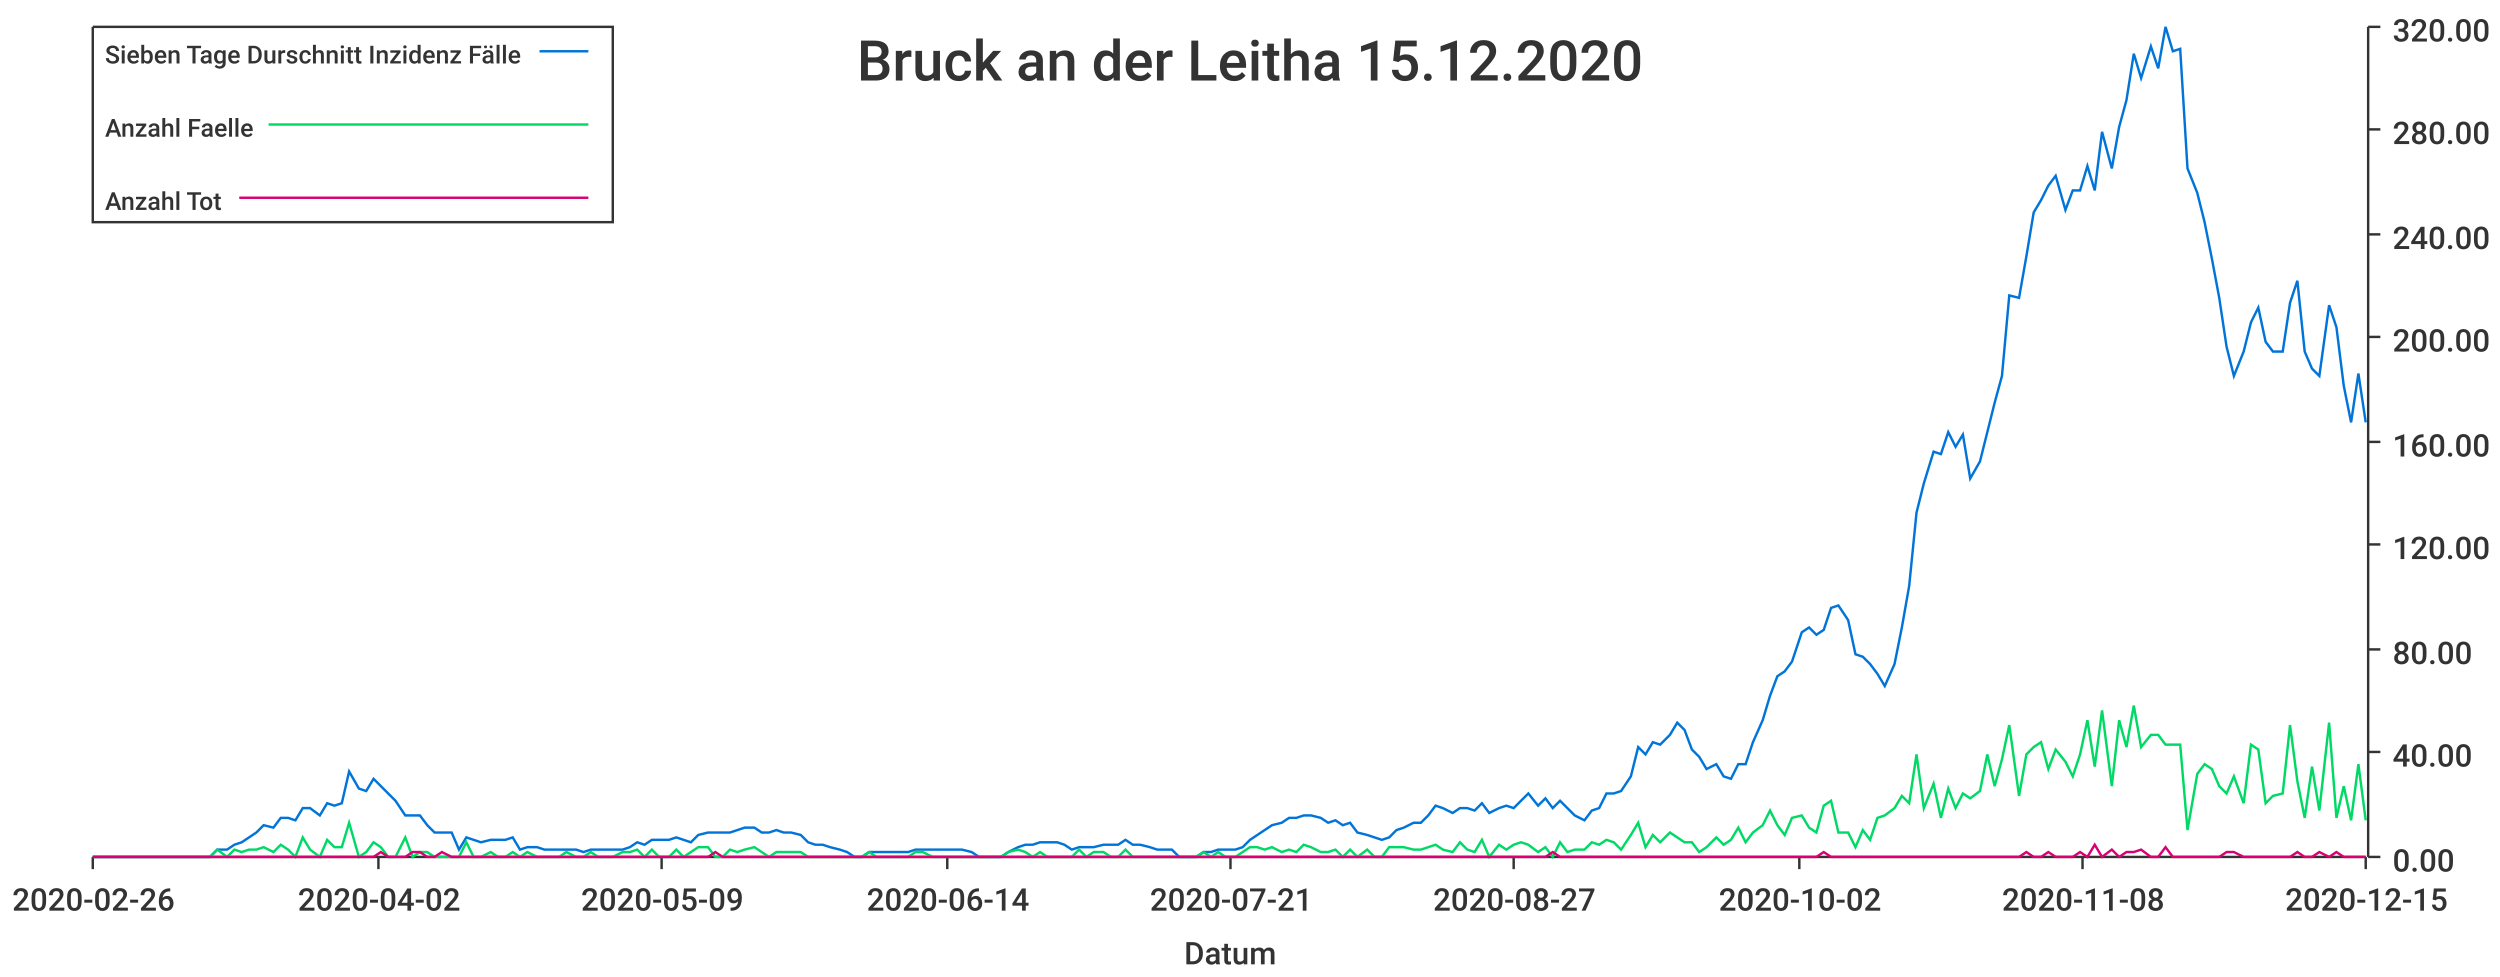
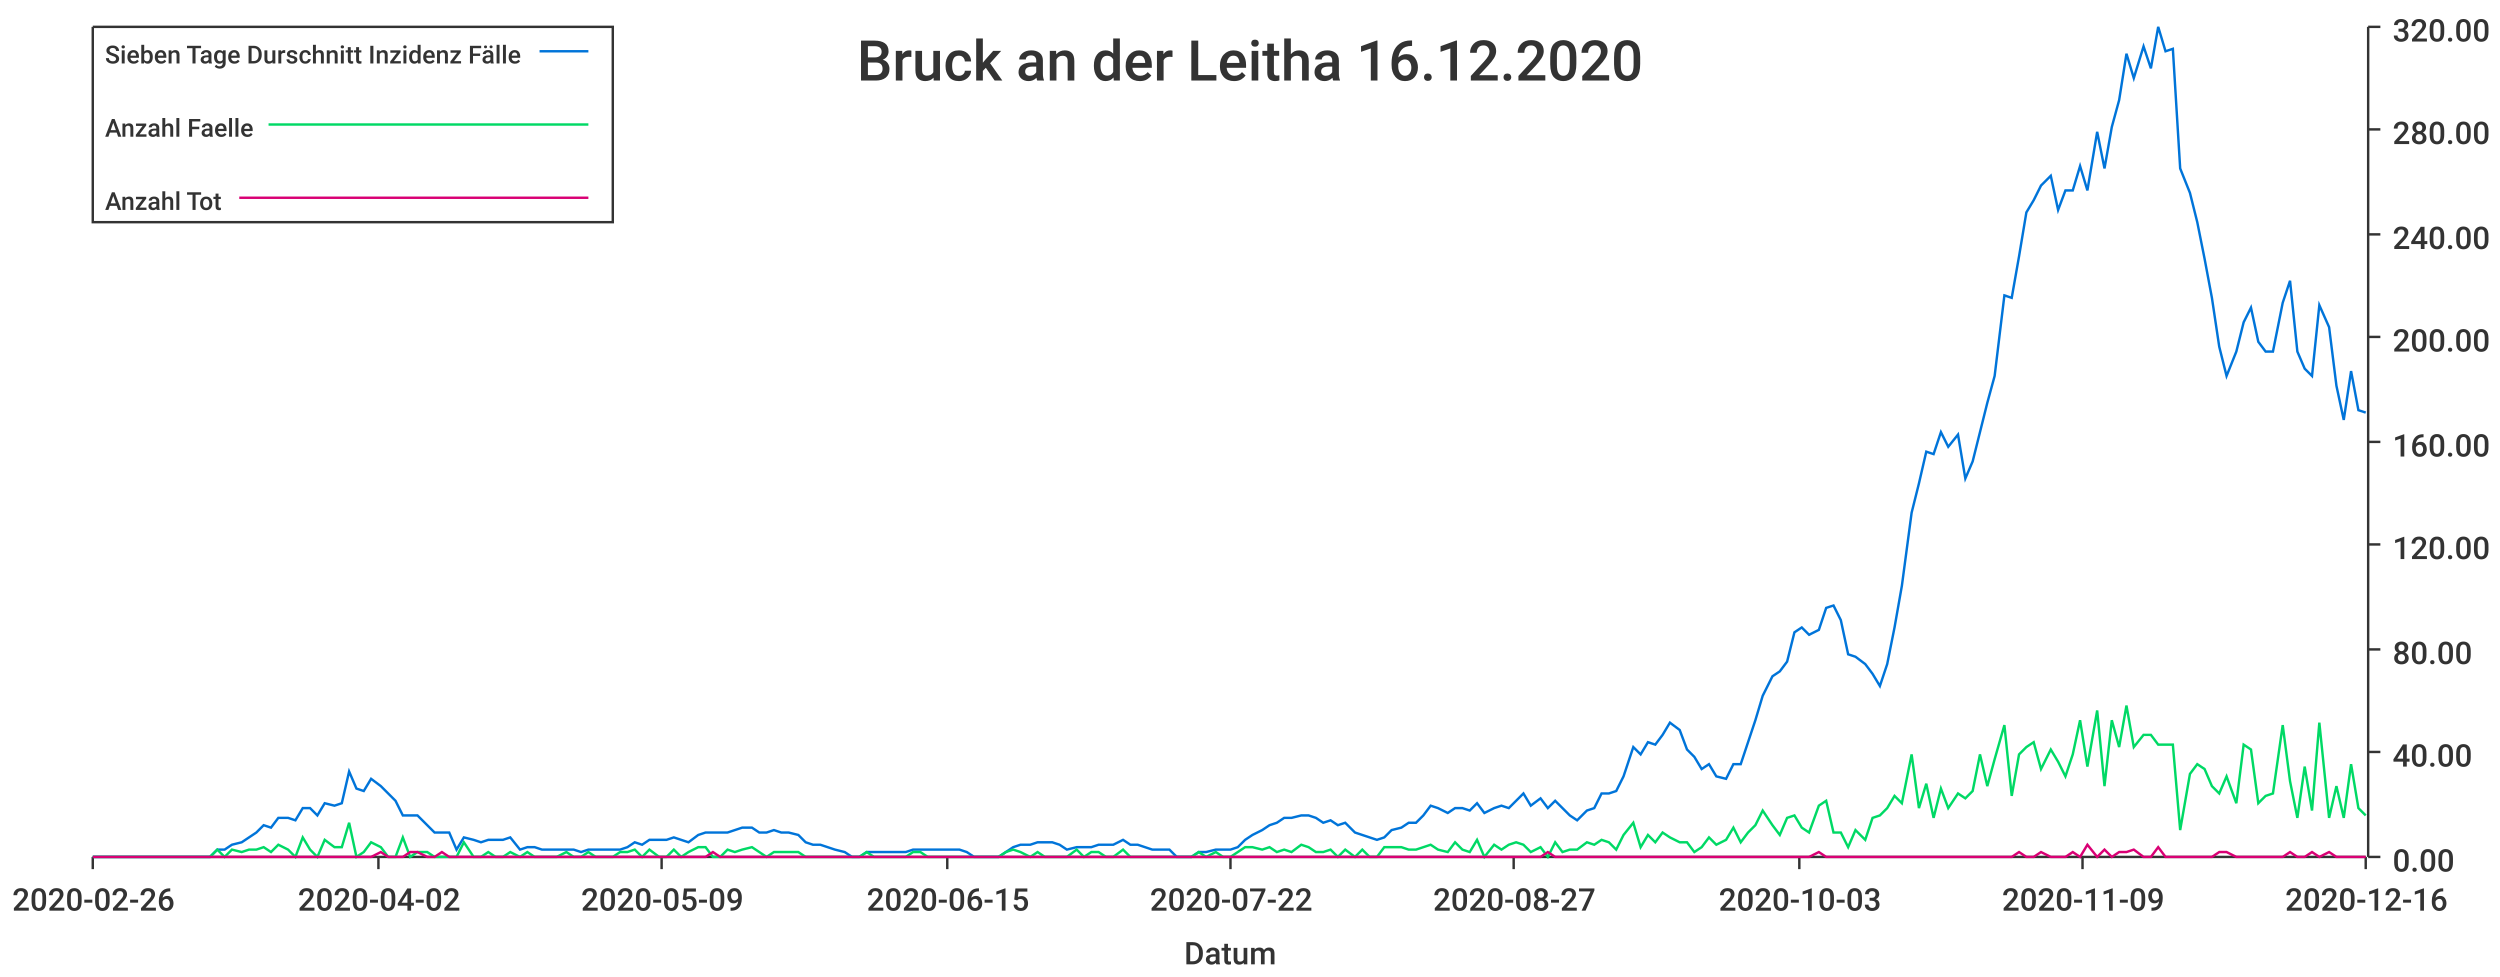
<svg xmlns="http://www.w3.org/2000/svg" width="1024" height="400">\n<path d="M 0 0 L 1024 0 L 1024 400 L 0 400 L 0 0" style="stroke-width:0;stroke:rgba(255,255,255,1.0);fill:rgba(255,255,255,1.0)" />
  <path d="M 38 11 L 969 11 L 969 351 L 38 351 L 38 11" style="stroke-width:0;stroke:rgba(255,255,255,1.0);fill:rgba(255,255,255,1.0)" />
  <path d="M 38 351 L 969 351" style="stroke-width:1;stroke:rgba(51,51,51,1.0);fill:none" />
  <path d="M 38 351 L 38 356" style="stroke-width:1;stroke:rgba(51,51,51,1.0);fill:none" />
  <text x="5" y="373" style="stroke-width:0;stroke:none;fill:rgba(51,51,51,1.0);font-size:12.8px;font-family:'Roboto Medium',sans-serif">2020-02-26</text>
  <path d="M 155 351 L 155 356" style="stroke-width:1;stroke:rgba(51,51,51,1.0);fill:none" />
  <text x="122" y="373" style="stroke-width:0;stroke:none;fill:rgba(51,51,51,1.0);font-size:12.8px;font-family:'Roboto Medium',sans-serif">2020-04-02</text>
  <path d="M 271 351 L 271 356" style="stroke-width:1;stroke:rgba(51,51,51,1.0);fill:none" />
  <text x="238" y="373" style="stroke-width:0;stroke:none;fill:rgba(51,51,51,1.0);font-size:12.8px;font-family:'Roboto Medium',sans-serif">2020-05-09</text>
  <path d="M 388 351 L 388 356" style="stroke-width:1;stroke:rgba(51,51,51,1.0);fill:none" />
-   <text x="355" y="373" style="stroke-width:0;stroke:none;fill:rgba(51,51,51,1.0);font-size:12.8px;font-family:'Roboto Medium',sans-serif">2020-06-14</text>
+   <text x="355" y="373" style="stroke-width:0;stroke:none;fill:rgba(51,51,51,1.0);font-size:12.8px;font-family:'Roboto Medium',sans-serif">2020-06-15</text>
  <path d="M 504 351 L 504 356" style="stroke-width:1;stroke:rgba(51,51,51,1.0);fill:none" />
-   <text x="471" y="373" style="stroke-width:0;stroke:none;fill:rgba(51,51,51,1.0);font-size:12.8px;font-family:'Roboto Medium',sans-serif">2020-07-21</text>
+   <text x="471" y="373" style="stroke-width:0;stroke:none;fill:rgba(51,51,51,1.0);font-size:12.8px;font-family:'Roboto Medium',sans-serif">2020-07-22</text>
  <path d="M 620 351 L 620 356" style="stroke-width:1;stroke:rgba(51,51,51,1.0);fill:none" />
  <text x="587" y="373" style="stroke-width:0;stroke:none;fill:rgba(51,51,51,1.0);font-size:12.8px;font-family:'Roboto Medium',sans-serif">2020-08-27</text>
  <path d="M 737 351 L 737 356" style="stroke-width:1;stroke:rgba(51,51,51,1.0);fill:none" />
-   <text x="704" y="373" style="stroke-width:0;stroke:none;fill:rgba(51,51,51,1.0);font-size:12.8px;font-family:'Roboto Medium',sans-serif">2020-10-02</text>
+   <text x="704" y="373" style="stroke-width:0;stroke:none;fill:rgba(51,51,51,1.0);font-size:12.8px;font-family:'Roboto Medium',sans-serif">2020-10-03</text>
  <path d="M 853 351 L 853 356" style="stroke-width:1;stroke:rgba(51,51,51,1.0);fill:none" />
-   <text x="820" y="373" style="stroke-width:0;stroke:none;fill:rgba(51,51,51,1.0);font-size:12.8px;font-family:'Roboto Medium',sans-serif">2020-11-08</text>
+   <text x="820" y="373" style="stroke-width:0;stroke:none;fill:rgba(51,51,51,1.0);font-size:12.8px;font-family:'Roboto Medium',sans-serif">2020-11-09</text>
  <path d="M 969 351 L 969 356" style="stroke-width:1;stroke:rgba(51,51,51,1.0);fill:none" />
-   <text x="936" y="373" style="stroke-width:0;stroke:none;fill:rgba(51,51,51,1.0);font-size:12.8px;font-family:'Roboto Medium',sans-serif">2020-12-15</text>
+   <text x="936" y="373" style="stroke-width:0;stroke:none;fill:rgba(51,51,51,1.0);font-size:12.8px;font-family:'Roboto Medium',sans-serif">2020-12-16</text>
  <text x="485" y="395" style="stroke-width:0;stroke:none;fill:rgba(51,51,51,1.0);font-size:12.8px;font-family:'Roboto Medium',sans-serif">Datum</text>
  <path d="M 970 351 L 970 11" style="stroke-width:1;stroke:rgba(51,51,51,1.0);fill:none" />
  <path d="M 970 351 L 975 351" style="stroke-width:1;stroke:rgba(51,51,51,1.0);fill:none" />
  <text x="980" y="357" style="stroke-width:0;stroke:none;fill:rgba(51,51,51,1.0);font-size:12.8px;font-family:'Roboto Medium',sans-serif">0.00</text>
  <path d="M 970 308 L 975 308" style="stroke-width:1;stroke:rgba(51,51,51,1.0);fill:none" />
  <text x="980" y="314" style="stroke-width:0;stroke:none;fill:rgba(51,51,51,1.0);font-size:12.8px;font-family:'Roboto Medium',sans-serif">40.00</text>
  <path d="M 970 266 L 975 266" style="stroke-width:1;stroke:rgba(51,51,51,1.0);fill:none" />
  <text x="980" y="272" style="stroke-width:0;stroke:none;fill:rgba(51,51,51,1.0);font-size:12.8px;font-family:'Roboto Medium',sans-serif">80.00</text>
  <path d="M 970 223 L 975 223" style="stroke-width:1;stroke:rgba(51,51,51,1.0);fill:none" />
  <text x="980" y="229" style="stroke-width:0;stroke:none;fill:rgba(51,51,51,1.0);font-size:12.8px;font-family:'Roboto Medium',sans-serif">120.00</text>
  <path d="M 970 181 L 975 181" style="stroke-width:1;stroke:rgba(51,51,51,1.0);fill:none" />
  <text x="980" y="187" style="stroke-width:0;stroke:none;fill:rgba(51,51,51,1.0);font-size:12.8px;font-family:'Roboto Medium',sans-serif">160.00</text>
  <path d="M 970 138 L 975 138" style="stroke-width:1;stroke:rgba(51,51,51,1.0);fill:none" />
  <text x="980" y="144" style="stroke-width:0;stroke:none;fill:rgba(51,51,51,1.0);font-size:12.8px;font-family:'Roboto Medium',sans-serif">200.00</text>
  <path d="M 970 96 L 975 96" style="stroke-width:1;stroke:rgba(51,51,51,1.0);fill:none" />
  <text x="980" y="102" style="stroke-width:0;stroke:none;fill:rgba(51,51,51,1.0);font-size:12.8px;font-family:'Roboto Medium',sans-serif">240.00</text>
  <path d="M 970 53 L 975 53" style="stroke-width:1;stroke:rgba(51,51,51,1.0);fill:none" />
  <text x="980" y="59" style="stroke-width:0;stroke:none;fill:rgba(51,51,51,1.0);font-size:12.8px;font-family:'Roboto Medium',sans-serif">280.00</text>
  <path d="M 970 11 L 975 11" style="stroke-width:1;stroke:rgba(51,51,51,1.0);fill:none" />
  <text x="980" y="17" style="stroke-width:0;stroke:none;fill:rgba(51,51,51,1.0);font-size:12.8px;font-family:'Roboto Medium',sans-serif">320.00</text>
-   <path d="M 38 351 L 42 351 L 45 351 L 48 351 L 51 351 L 54 351 L 58 351 L 61 351 L 64 351 L 67 351 L 70 351 L 73 351 L 77 351 L 80 351 L 83 351 L 86 351 L 89 348 L 93 348 L 96 346 L 99 345 L 102 343 L 105 341 L 108 338 L 112 339 L 115 335 L 118 335 L 121 336 L 124 331 L 127 331 L 131 334 L 134 329 L 137 330 L 140 329 L 143 316 L 147 323 L 150 324 L 153 319 L 156 322 L 159 325 L 162 328 L 166 334 L 169 334 L 172 334 L 175 338 L 178 341 L 181 341 L 185 341 L 188 348 L 191 343 L 194 344 L 197 345 L 201 344 L 204 344 L 207 344 L 210 343 L 213 348 L 216 347 L 220 347 L 223 348 L 226 348 L 229 348 L 232 348 L 236 348 L 239 349 L 242 348 L 245 348 L 248 348 L 251 348 L 255 348 L 258 347 L 261 345 L 264 346 L 267 344 L 270 344 L 274 344 L 277 343 L 280 344 L 283 345 L 286 342 L 290 341 L 293 341 L 296 341 L 299 341 L 302 340 L 305 339 L 309 339 L 312 341 L 315 341 L 318 340 L 321 341 L 324 341 L 328 342 L 331 345 L 334 346 L 337 346 L 340 347 L 344 348 L 347 349 L 350 351 L 353 351 L 356 349 L 359 349 L 363 349 L 366 349 L 369 349 L 372 349 L 375 348 L 378 348 L 382 348 L 385 348 L 388 348 L 391 348 L 394 348 L 398 349 L 401 351 L 404 351 L 407 351 L 410 351 L 413 349 L 417 347 L 420 346 L 423 346 L 426 345 L 429 345 L 433 345 L 436 346 L 439 348 L 442 347 L 445 347 L 448 347 L 452 346 L 455 346 L 458 346 L 461 344 L 464 346 L 467 346 L 471 347 L 474 348 L 477 348 L 480 348 L 483 351 L 487 351 L 490 351 L 493 349 L 496 349 L 499 348 L 502 348 L 506 348 L 509 347 L 512 344 L 515 342 L 518 340 L 521 338 L 525 337 L 528 335 L 531 335 L 534 334 L 537 334 L 541 335 L 544 337 L 547 336 L 550 338 L 553 337 L 556 341 L 560 342 L 563 343 L 566 344 L 569 343 L 572 340 L 575 339 L 579 337 L 582 337 L 585 334 L 588 330 L 591 331 L 595 333 L 598 331 L 601 331 L 604 332 L 607 329 L 610 333 L 614 331 L 617 330 L 620 331 L 623 328 L 626 325 L 630 330 L 633 327 L 636 331 L 639 328 L 642 331 L 645 334 L 649 336 L 652 332 L 655 331 L 658 325 L 661 325 L 664 324 L 668 318 L 671 306 L 674 309 L 677 304 L 680 305 L 684 301 L 687 296 L 690 299 L 693 307 L 696 310 L 699 315 L 703 313 L 706 318 L 709 319 L 712 313 L 715 313 L 718 304 L 722 295 L 725 285 L 728 277 L 731 275 L 734 271 L 738 259 L 741 257 L 744 260 L 747 258 L 750 249 L 753 248 L 757 254 L 760 268 L 763 269 L 766 272 L 769 276 L 772 281 L 776 272 L 779 257 L 782 240 L 785 210 L 788 198 L 792 185 L 795 186 L 798 177 L 801 183 L 804 178 L 807 196 L 811 189 L 814 177 L 817 165 L 820 154 L 823 121 L 827 122 L 830 105 L 833 87 L 836 82 L 839 76 L 842 72 L 846 86 L 849 78 L 852 78 L 855 68 L 858 78 L 861 54 L 865 69 L 868 52 L 871 41 L 874 22 L 877 32 L 881 19 L 884 28 L 887 11 L 890 21 L 893 20 L 896 69 L 900 79 L 903 91 L 906 106 L 909 122 L 912 142 L 915 154 L 919 144 L 922 132 L 925 126 L 928 140 L 931 144 L 935 144 L 938 124 L 941 115 L 944 144 L 947 151 L 950 154 L 954 125 L 957 134 L 960 158 L 963 173 L 966 153 L 969 173" style="stroke-width:1;stroke:rgba(0,116,217,1.0);fill:none" />
-   <path d="M 38 351 L 42 351 L 45 351 L 48 351 L 51 351 L 54 351 L 58 351 L 61 351 L 64 351 L 67 351 L 70 351 L 73 351 L 77 351 L 80 351 L 83 351 L 86 351 L 89 348 L 93 351 L 96 348 L 99 349 L 102 348 L 105 348 L 108 347 L 112 349 L 115 346 L 118 348 L 121 351 L 124 343 L 127 348 L 131 351 L 134 344 L 137 347 L 140 347 L 143 337 L 147 351 L 150 349 L 153 345 L 156 347 L 159 351 L 162 351 L 166 343 L 169 351 L 172 349 L 175 349 L 178 351 L 181 351 L 185 351 L 188 351 L 191 345 L 194 351 L 197 351 L 201 349 L 204 351 L 207 351 L 210 349 L 213 351 L 216 349 L 220 351 L 223 351 L 226 351 L 229 351 L 232 349 L 236 351 L 239 351 L 242 349 L 245 351 L 248 351 L 251 351 L 255 349 L 258 349 L 261 348 L 264 351 L 267 348 L 270 351 L 274 351 L 277 348 L 280 351 L 283 349 L 286 347 L 290 347 L 293 351 L 296 351 L 299 348 L 302 349 L 305 348 L 309 347 L 312 349 L 315 351 L 318 349 L 321 349 L 324 349 L 328 349 L 331 351 L 334 351 L 337 351 L 340 351 L 344 351 L 347 351 L 350 351 L 353 351 L 356 349 L 359 351 L 363 351 L 366 351 L 369 351 L 372 351 L 375 349 L 378 349 L 382 351 L 385 351 L 388 351 L 391 351 L 394 351 L 398 351 L 401 351 L 404 351 L 407 351 L 410 351 L 413 349 L 417 348 L 420 349 L 423 351 L 426 349 L 429 351 L 433 351 L 436 351 L 439 351 L 442 348 L 445 351 L 448 349 L 452 349 L 455 351 L 458 351 L 461 348 L 464 351 L 467 351 L 471 351 L 474 351 L 477 351 L 480 351 L 483 351 L 487 351 L 490 351 L 493 349 L 496 351 L 499 349 L 502 351 L 506 351 L 509 349 L 512 347 L 515 347 L 518 348 L 521 347 L 525 349 L 528 348 L 531 349 L 534 346 L 537 347 L 541 349 L 544 349 L 547 348 L 550 351 L 553 348 L 556 351 L 560 348 L 563 351 L 566 351 L 569 347 L 572 347 L 575 347 L 579 348 L 582 348 L 585 347 L 588 346 L 591 348 L 595 349 L 598 345 L 601 348 L 604 349 L 607 344 L 610 351 L 614 346 L 617 348 L 620 346 L 623 345 L 626 346 L 630 349 L 633 347 L 636 351 L 639 345 L 642 349 L 645 348 L 649 348 L 652 345 L 655 346 L 658 344 L 661 345 L 664 348 L 668 342 L 671 337 L 674 347 L 677 342 L 680 345 L 684 341 L 687 343 L 690 345 L 693 345 L 696 349 L 699 347 L 703 343 L 706 346 L 709 344 L 712 339 L 715 345 L 718 341 L 722 338 L 725 332 L 728 338 L 731 342 L 734 335 L 738 334 L 741 339 L 744 341 L 747 330 L 750 328 L 753 341 L 757 341 L 760 347 L 763 340 L 766 344 L 769 335 L 772 334 L 776 331 L 779 326 L 782 329 L 785 309 L 788 331 L 792 321 L 795 335 L 798 323 L 801 331 L 804 325 L 807 327 L 811 324 L 814 309 L 817 322 L 820 311 L 823 297 L 827 326 L 830 309 L 833 306 L 836 304 L 839 315 L 842 307 L 846 312 L 849 318 L 852 309 L 855 295 L 858 314 L 861 291 L 865 322 L 868 295 L 871 306 L 874 289 L 877 306 L 881 301 L 884 301 L 887 305 L 890 305 L 893 305 L 896 340 L 900 317 L 903 313 L 906 315 L 909 322 L 912 325 L 915 318 L 919 329 L 922 305 L 925 307 L 928 329 L 931 326 L 935 325 L 938 297 L 941 320 L 944 335 L 947 314 L 950 332 L 954 296 L 957 335 L 960 322 L 963 336 L 966 313 L 969 336" style="stroke-width:1;stroke:rgba(0,217,101,1.0);fill:none" />
-   <path d="M 38 351 L 42 351 L 45 351 L 48 351 L 51 351 L 54 351 L 58 351 L 61 351 L 64 351 L 67 351 L 70 351 L 73 351 L 77 351 L 80 351 L 83 351 L 86 351 L 89 351 L 93 351 L 96 351 L 99 351 L 102 351 L 105 351 L 108 351 L 112 351 L 115 351 L 118 351 L 121 351 L 124 351 L 127 351 L 131 351 L 134 351 L 137 351 L 140 351 L 143 351 L 147 351 L 150 351 L 153 351 L 156 349 L 159 351 L 162 351 L 166 351 L 169 349 L 172 349 L 175 351 L 178 351 L 181 349 L 185 351 L 188 351 L 191 351 L 194 351 L 197 351 L 201 351 L 204 351 L 207 351 L 210 351 L 213 351 L 216 351 L 220 351 L 223 351 L 226 351 L 229 351 L 232 351 L 236 351 L 239 351 L 242 351 L 245 351 L 248 351 L 251 351 L 255 351 L 258 351 L 261 351 L 264 351 L 267 351 L 270 351 L 274 351 L 277 351 L 280 351 L 283 351 L 286 351 L 290 351 L 293 349 L 296 351 L 299 351 L 302 351 L 305 351 L 309 351 L 312 351 L 315 351 L 318 351 L 321 351 L 324 351 L 328 351 L 331 351 L 334 351 L 337 351 L 340 351 L 344 351 L 347 351 L 350 351 L 353 351 L 356 351 L 359 351 L 363 351 L 366 351 L 369 351 L 372 351 L 375 351 L 378 351 L 382 351 L 385 351 L 388 351 L 391 351 L 394 351 L 398 351 L 401 351 L 404 351 L 407 351 L 410 351 L 413 351 L 417 351 L 420 351 L 423 351 L 426 351 L 429 351 L 433 351 L 436 351 L 439 351 L 442 351 L 445 351 L 448 351 L 452 351 L 455 351 L 458 351 L 461 351 L 464 351 L 467 351 L 471 351 L 474 351 L 477 351 L 480 351 L 483 351 L 487 351 L 490 351 L 493 351 L 496 351 L 499 351 L 502 351 L 506 351 L 509 351 L 512 351 L 515 351 L 518 351 L 521 351 L 525 351 L 528 351 L 531 351 L 534 351 L 537 351 L 541 351 L 544 351 L 547 351 L 550 351 L 553 351 L 556 351 L 560 351 L 563 351 L 566 351 L 569 351 L 572 351 L 575 351 L 579 351 L 582 351 L 585 351 L 588 351 L 591 351 L 595 351 L 598 351 L 601 351 L 604 351 L 607 351 L 610 351 L 614 351 L 617 351 L 620 351 L 623 351 L 626 351 L 630 351 L 633 351 L 636 349 L 639 351 L 642 351 L 645 351 L 649 351 L 652 351 L 655 351 L 658 351 L 661 351 L 664 351 L 668 351 L 671 351 L 674 351 L 677 351 L 680 351 L 684 351 L 687 351 L 690 351 L 693 351 L 696 351 L 699 351 L 703 351 L 706 351 L 709 351 L 712 351 L 715 351 L 718 351 L 722 351 L 725 351 L 728 351 L 731 351 L 734 351 L 738 351 L 741 351 L 744 351 L 747 349 L 750 351 L 753 351 L 757 351 L 760 351 L 763 351 L 766 351 L 769 351 L 772 351 L 776 351 L 779 351 L 782 351 L 785 351 L 788 351 L 792 351 L 795 351 L 798 351 L 801 351 L 804 351 L 807 351 L 811 351 L 814 351 L 817 351 L 820 351 L 823 351 L 827 351 L 830 349 L 833 351 L 836 351 L 839 349 L 842 351 L 846 351 L 849 351 L 852 349 L 855 351 L 858 346 L 861 351 L 865 348 L 868 351 L 871 349 L 874 349 L 877 348 L 881 351 L 884 351 L 887 347 L 890 351 L 893 351 L 896 351 L 900 351 L 903 351 L 906 351 L 909 351 L 912 349 L 915 349 L 919 351 L 922 351 L 925 351 L 928 351 L 931 351 L 935 351 L 938 351 L 941 349 L 944 351 L 947 351 L 950 349 L 954 351 L 957 349 L 960 351 L 963 351 L 966 351 L 969 351" style="stroke-width:1;stroke:rgba(217,0,116,1.0);fill:none" />
-   <text x="351" y="33" style="stroke-width:0;stroke:none;fill:rgba(51,51,51,1.0);font-size:23.0px;font-family:'Roboto Medium',sans-serif">Bruck an der Leitha 15.12.2020</text>
+   <path d="M 38 351 L 42 351 L 45 351 L 48 351 L 51 351 L 54 351 L 57 351 L 61 351 L 64 351 L 67 351 L 70 351 L 73 351 L 76 351 L 80 351 L 83 351 L 86 351 L 89 348 L 92 348 L 95 346 L 99 345 L 102 343 L 105 341 L 108 338 L 111 339 L 114 335 L 118 335 L 121 336 L 124 331 L 127 331 L 130 334 L 133 329 L 137 330 L 140 329 L 143 316 L 146 323 L 149 324 L 152 319 L 156 322 L 159 325 L 162 328 L 165 334 L 168 334 L 171 334 L 175 338 L 178 341 L 181 341 L 184 341 L 187 348 L 190 343 L 194 344 L 197 345 L 200 344 L 203 344 L 206 344 L 209 343 L 213 348 L 216 347 L 219 347 L 222 348 L 225 348 L 228 348 L 232 348 L 235 348 L 238 349 L 241 348 L 244 348 L 247 348 L 251 348 L 254 348 L 257 347 L 260 345 L 263 346 L 266 344 L 270 344 L 273 344 L 276 343 L 279 344 L 282 345 L 286 342 L 289 341 L 292 341 L 295 341 L 298 341 L 301 340 L 304 339 L 308 339 L 311 341 L 314 341 L 317 340 L 320 341 L 323 341 L 327 342 L 330 345 L 333 346 L 336 346 L 339 347 L 342 348 L 346 349 L 349 351 L 352 351 L 355 349 L 358 349 L 361 349 L 365 349 L 368 349 L 371 349 L 374 348 L 377 348 L 380 348 L 384 348 L 387 348 L 390 348 L 393 348 L 396 349 L 399 351 L 403 351 L 406 351 L 409 351 L 412 349 L 415 347 L 418 346 L 422 346 L 425 345 L 428 345 L 431 345 L 434 346 L 437 348 L 441 347 L 444 347 L 447 347 L 450 346 L 453 346 L 456 346 L 460 344 L 463 346 L 466 346 L 469 347 L 472 348 L 475 348 L 479 348 L 482 351 L 485 351 L 488 351 L 491 349 L 494 349 L 498 348 L 501 348 L 504 348 L 507 347 L 510 344 L 513 342 L 517 340 L 520 338 L 523 337 L 526 335 L 529 335 L 533 334 L 536 334 L 539 335 L 542 337 L 545 336 L 548 338 L 551 337 L 555 341 L 558 342 L 561 343 L 564 344 L 567 343 L 570 340 L 574 339 L 577 337 L 580 337 L 583 334 L 586 330 L 589 331 L 593 333 L 596 331 L 599 331 L 602 332 L 605 329 L 608 333 L 612 331 L 615 330 L 618 331 L 621 328 L 624 325 L 627 330 L 631 327 L 634 331 L 637 328 L 640 331 L 643 334 L 646 336 L 650 332 L 653 331 L 656 325 L 659 325 L 662 324 L 665 318 L 669 306 L 672 309 L 675 304 L 678 305 L 681 301 L 684 296 L 688 299 L 691 307 L 694 310 L 697 315 L 700 313 L 703 318 L 707 319 L 710 313 L 713 313 L 716 304 L 719 295 L 722 285 L 726 277 L 729 275 L 732 271 L 735 259 L 738 257 L 741 260 L 745 258 L 748 249 L 751 248 L 754 254 L 757 268 L 760 269 L 764 272 L 767 276 L 770 281 L 773 272 L 776 257 L 779 240 L 783 210 L 786 198 L 789 185 L 792 186 L 795 177 L 798 183 L 802 178 L 805 196 L 808 189 L 811 177 L 814 165 L 817 154 L 821 121 L 824 122 L 827 105 L 830 87 L 833 82 L 836 76 L 840 72 L 843 86 L 846 78 L 849 78 L 852 68 L 855 78 L 859 54 L 862 69 L 865 52 L 868 41 L 871 22 L 874 32 L 878 19 L 881 28 L 884 11 L 887 21 L 890 20 L 893 69 L 897 79 L 900 91 L 903 106 L 906 122 L 909 142 L 912 154 L 916 144 L 919 132 L 922 126 L 925 140 L 928 144 L 931 144 L 935 124 L 938 115 L 941 144 L 944 151 L 947 154 L 950 125 L 954 134 L 957 158 L 960 172 L 963 152 L 966 168 L 969 169" style="stroke-width:1;stroke:rgba(0,116,217,1.0);fill:none" />
+   <path d="M 38 351 L 42 351 L 45 351 L 48 351 L 51 351 L 54 351 L 57 351 L 61 351 L 64 351 L 67 351 L 70 351 L 73 351 L 76 351 L 80 351 L 83 351 L 86 351 L 89 348 L 92 351 L 95 348 L 99 349 L 102 348 L 105 348 L 108 347 L 111 349 L 114 346 L 118 348 L 121 351 L 124 343 L 127 348 L 130 351 L 133 344 L 137 347 L 140 347 L 143 337 L 146 351 L 149 349 L 152 345 L 156 347 L 159 351 L 162 351 L 165 343 L 168 351 L 171 349 L 175 349 L 178 351 L 181 351 L 184 351 L 187 351 L 190 345 L 194 351 L 197 351 L 200 349 L 203 351 L 206 351 L 209 349 L 213 351 L 216 349 L 219 351 L 222 351 L 225 351 L 228 351 L 232 349 L 235 351 L 238 351 L 241 349 L 244 351 L 247 351 L 251 351 L 254 349 L 257 349 L 260 348 L 263 351 L 266 348 L 270 351 L 273 351 L 276 348 L 279 351 L 282 349 L 286 347 L 289 347 L 292 351 L 295 351 L 298 348 L 301 349 L 304 348 L 308 347 L 311 349 L 314 351 L 317 349 L 320 349 L 323 349 L 327 349 L 330 351 L 333 351 L 336 351 L 339 351 L 342 351 L 346 351 L 349 351 L 352 351 L 355 349 L 358 351 L 361 351 L 365 351 L 368 351 L 371 351 L 374 349 L 377 349 L 380 351 L 384 351 L 387 351 L 390 351 L 393 351 L 396 351 L 399 351 L 403 351 L 406 351 L 409 351 L 412 349 L 415 348 L 418 349 L 422 351 L 425 349 L 428 351 L 431 351 L 434 351 L 437 351 L 441 348 L 444 351 L 447 349 L 450 349 L 453 351 L 456 351 L 460 348 L 463 351 L 466 351 L 469 351 L 472 351 L 475 351 L 479 351 L 482 351 L 485 351 L 488 351 L 491 349 L 494 351 L 498 349 L 501 351 L 504 351 L 507 349 L 510 347 L 513 347 L 517 348 L 520 347 L 523 349 L 526 348 L 529 349 L 533 346 L 536 347 L 539 349 L 542 349 L 545 348 L 548 351 L 551 348 L 555 351 L 558 348 L 561 351 L 564 351 L 567 347 L 570 347 L 574 347 L 577 348 L 580 348 L 583 347 L 586 346 L 589 348 L 593 349 L 596 345 L 599 348 L 602 349 L 605 344 L 608 351 L 612 346 L 615 348 L 618 346 L 621 345 L 624 346 L 627 349 L 631 347 L 634 351 L 637 345 L 640 349 L 643 348 L 646 348 L 650 345 L 653 346 L 656 344 L 659 345 L 662 348 L 665 342 L 669 337 L 672 347 L 675 342 L 678 345 L 681 341 L 684 343 L 688 345 L 691 345 L 694 349 L 697 347 L 700 343 L 703 346 L 707 344 L 710 339 L 713 345 L 716 341 L 719 338 L 722 332 L 726 338 L 729 342 L 732 335 L 735 334 L 738 339 L 741 341 L 745 330 L 748 328 L 751 341 L 754 341 L 757 347 L 760 340 L 764 344 L 767 335 L 770 334 L 773 331 L 776 326 L 779 329 L 783 309 L 786 331 L 789 321 L 792 335 L 795 323 L 798 331 L 802 325 L 805 327 L 808 324 L 811 309 L 814 322 L 817 311 L 821 297 L 824 326 L 827 309 L 830 306 L 833 304 L 836 315 L 840 307 L 843 312 L 846 318 L 849 309 L 852 295 L 855 314 L 859 291 L 862 322 L 865 295 L 868 306 L 871 289 L 874 306 L 878 301 L 881 301 L 884 305 L 887 305 L 890 305 L 893 340 L 897 317 L 900 313 L 903 315 L 906 322 L 909 325 L 912 318 L 916 329 L 919 305 L 922 307 L 925 329 L 928 326 L 931 325 L 935 297 L 938 320 L 941 335 L 944 314 L 947 332 L 950 296 L 954 335 L 957 322 L 960 335 L 963 313 L 966 331 L 969 334" style="stroke-width:1;stroke:rgba(0,217,101,1.0);fill:none" />
+   <path d="M 38 351 L 42 351 L 45 351 L 48 351 L 51 351 L 54 351 L 57 351 L 61 351 L 64 351 L 67 351 L 70 351 L 73 351 L 76 351 L 80 351 L 83 351 L 86 351 L 89 351 L 92 351 L 95 351 L 99 351 L 102 351 L 105 351 L 108 351 L 111 351 L 114 351 L 118 351 L 121 351 L 124 351 L 127 351 L 130 351 L 133 351 L 137 351 L 140 351 L 143 351 L 146 351 L 149 351 L 152 351 L 156 349 L 159 351 L 162 351 L 165 351 L 168 349 L 171 349 L 175 351 L 178 351 L 181 349 L 184 351 L 187 351 L 190 351 L 194 351 L 197 351 L 200 351 L 203 351 L 206 351 L 209 351 L 213 351 L 216 351 L 219 351 L 222 351 L 225 351 L 228 351 L 232 351 L 235 351 L 238 351 L 241 351 L 244 351 L 247 351 L 251 351 L 254 351 L 257 351 L 260 351 L 263 351 L 266 351 L 270 351 L 273 351 L 276 351 L 279 351 L 282 351 L 286 351 L 289 351 L 292 349 L 295 351 L 298 351 L 301 351 L 304 351 L 308 351 L 311 351 L 314 351 L 317 351 L 320 351 L 323 351 L 327 351 L 330 351 L 333 351 L 336 351 L 339 351 L 342 351 L 346 351 L 349 351 L 352 351 L 355 351 L 358 351 L 361 351 L 365 351 L 368 351 L 371 351 L 374 351 L 377 351 L 380 351 L 384 351 L 387 351 L 390 351 L 393 351 L 396 351 L 399 351 L 403 351 L 406 351 L 409 351 L 412 351 L 415 351 L 418 351 L 422 351 L 425 351 L 428 351 L 431 351 L 434 351 L 437 351 L 441 351 L 444 351 L 447 351 L 450 351 L 453 351 L 456 351 L 460 351 L 463 351 L 466 351 L 469 351 L 472 351 L 475 351 L 479 351 L 482 351 L 485 351 L 488 351 L 491 351 L 494 351 L 498 351 L 501 351 L 504 351 L 507 351 L 510 351 L 513 351 L 517 351 L 520 351 L 523 351 L 526 351 L 529 351 L 533 351 L 536 351 L 539 351 L 542 351 L 545 351 L 548 351 L 551 351 L 555 351 L 558 351 L 561 351 L 564 351 L 567 351 L 570 351 L 574 351 L 577 351 L 580 351 L 583 351 L 586 351 L 589 351 L 593 351 L 596 351 L 599 351 L 602 351 L 605 351 L 608 351 L 612 351 L 615 351 L 618 351 L 621 351 L 624 351 L 627 351 L 631 351 L 634 349 L 637 351 L 640 351 L 643 351 L 646 351 L 650 351 L 653 351 L 656 351 L 659 351 L 662 351 L 665 351 L 669 351 L 672 351 L 675 351 L 678 351 L 681 351 L 684 351 L 688 351 L 691 351 L 694 351 L 697 351 L 700 351 L 703 351 L 707 351 L 710 351 L 713 351 L 716 351 L 719 351 L 722 351 L 726 351 L 729 351 L 732 351 L 735 351 L 738 351 L 741 351 L 745 349 L 748 351 L 751 351 L 754 351 L 757 351 L 760 351 L 764 351 L 767 351 L 770 351 L 773 351 L 776 351 L 779 351 L 783 351 L 786 351 L 789 351 L 792 351 L 795 351 L 798 351 L 802 351 L 805 351 L 808 351 L 811 351 L 814 351 L 817 351 L 821 351 L 824 351 L 827 349 L 830 351 L 833 351 L 836 349 L 840 351 L 843 351 L 846 351 L 849 349 L 852 351 L 855 346 L 859 351 L 862 348 L 865 351 L 868 349 L 871 349 L 874 348 L 878 351 L 881 351 L 884 347 L 887 351 L 890 351 L 893 351 L 897 351 L 900 351 L 903 351 L 906 351 L 909 349 L 912 349 L 916 351 L 919 351 L 922 351 L 925 351 L 928 351 L 931 351 L 935 351 L 938 349 L 941 351 L 944 351 L 947 349 L 950 351 L 954 349 L 957 351 L 960 351 L 963 351 L 966 351 L 969 351" style="stroke-width:1;stroke:rgba(217,0,116,1.0);fill:none" />
+   <text x="351" y="33" style="stroke-width:0;stroke:none;fill:rgba(51,51,51,1.0);font-size:23.0px;font-family:'Roboto Medium',sans-serif">Bruck an der Leitha 16.12.2020</text>
  <path d="M 38 11 L 251 11 L 251 91 L 38 91 L 38 11" style="stroke-width:1;stroke:rgba(51,51,51,1.0);fill:rgba(255,255,255,1.0)" />
  <text x="43" y="26" style="stroke-width:0;stroke:none;fill:rgba(51,51,51,1.0);font-size:10.2px;font-family:'Roboto Medium',sans-serif">Sieben Tage Durschnitt Inzidenz Fälle</text>
  <path d="M 221 21 L 241 21" style="stroke-width:1;stroke:rgba(0,116,217,1.0);fill:none" />
  <text x="43" y="56" style="stroke-width:0;stroke:none;fill:rgba(51,51,51,1.0);font-size:10.2px;font-family:'Roboto Medium',sans-serif">Anzahl Faelle</text>
  <path d="M 110 51 L 241 51" style="stroke-width:1;stroke:rgba(0,217,101,1.0);fill:none" />
  <text x="43" y="86" style="stroke-width:0;stroke:none;fill:rgba(51,51,51,1.0);font-size:10.2px;font-family:'Roboto Medium',sans-serif">Anzahl Tot</text>
  <path d="M 98 81 L 241 81" style="stroke-width:1;stroke:rgba(217,0,116,1.0);fill:none" />
</svg>
